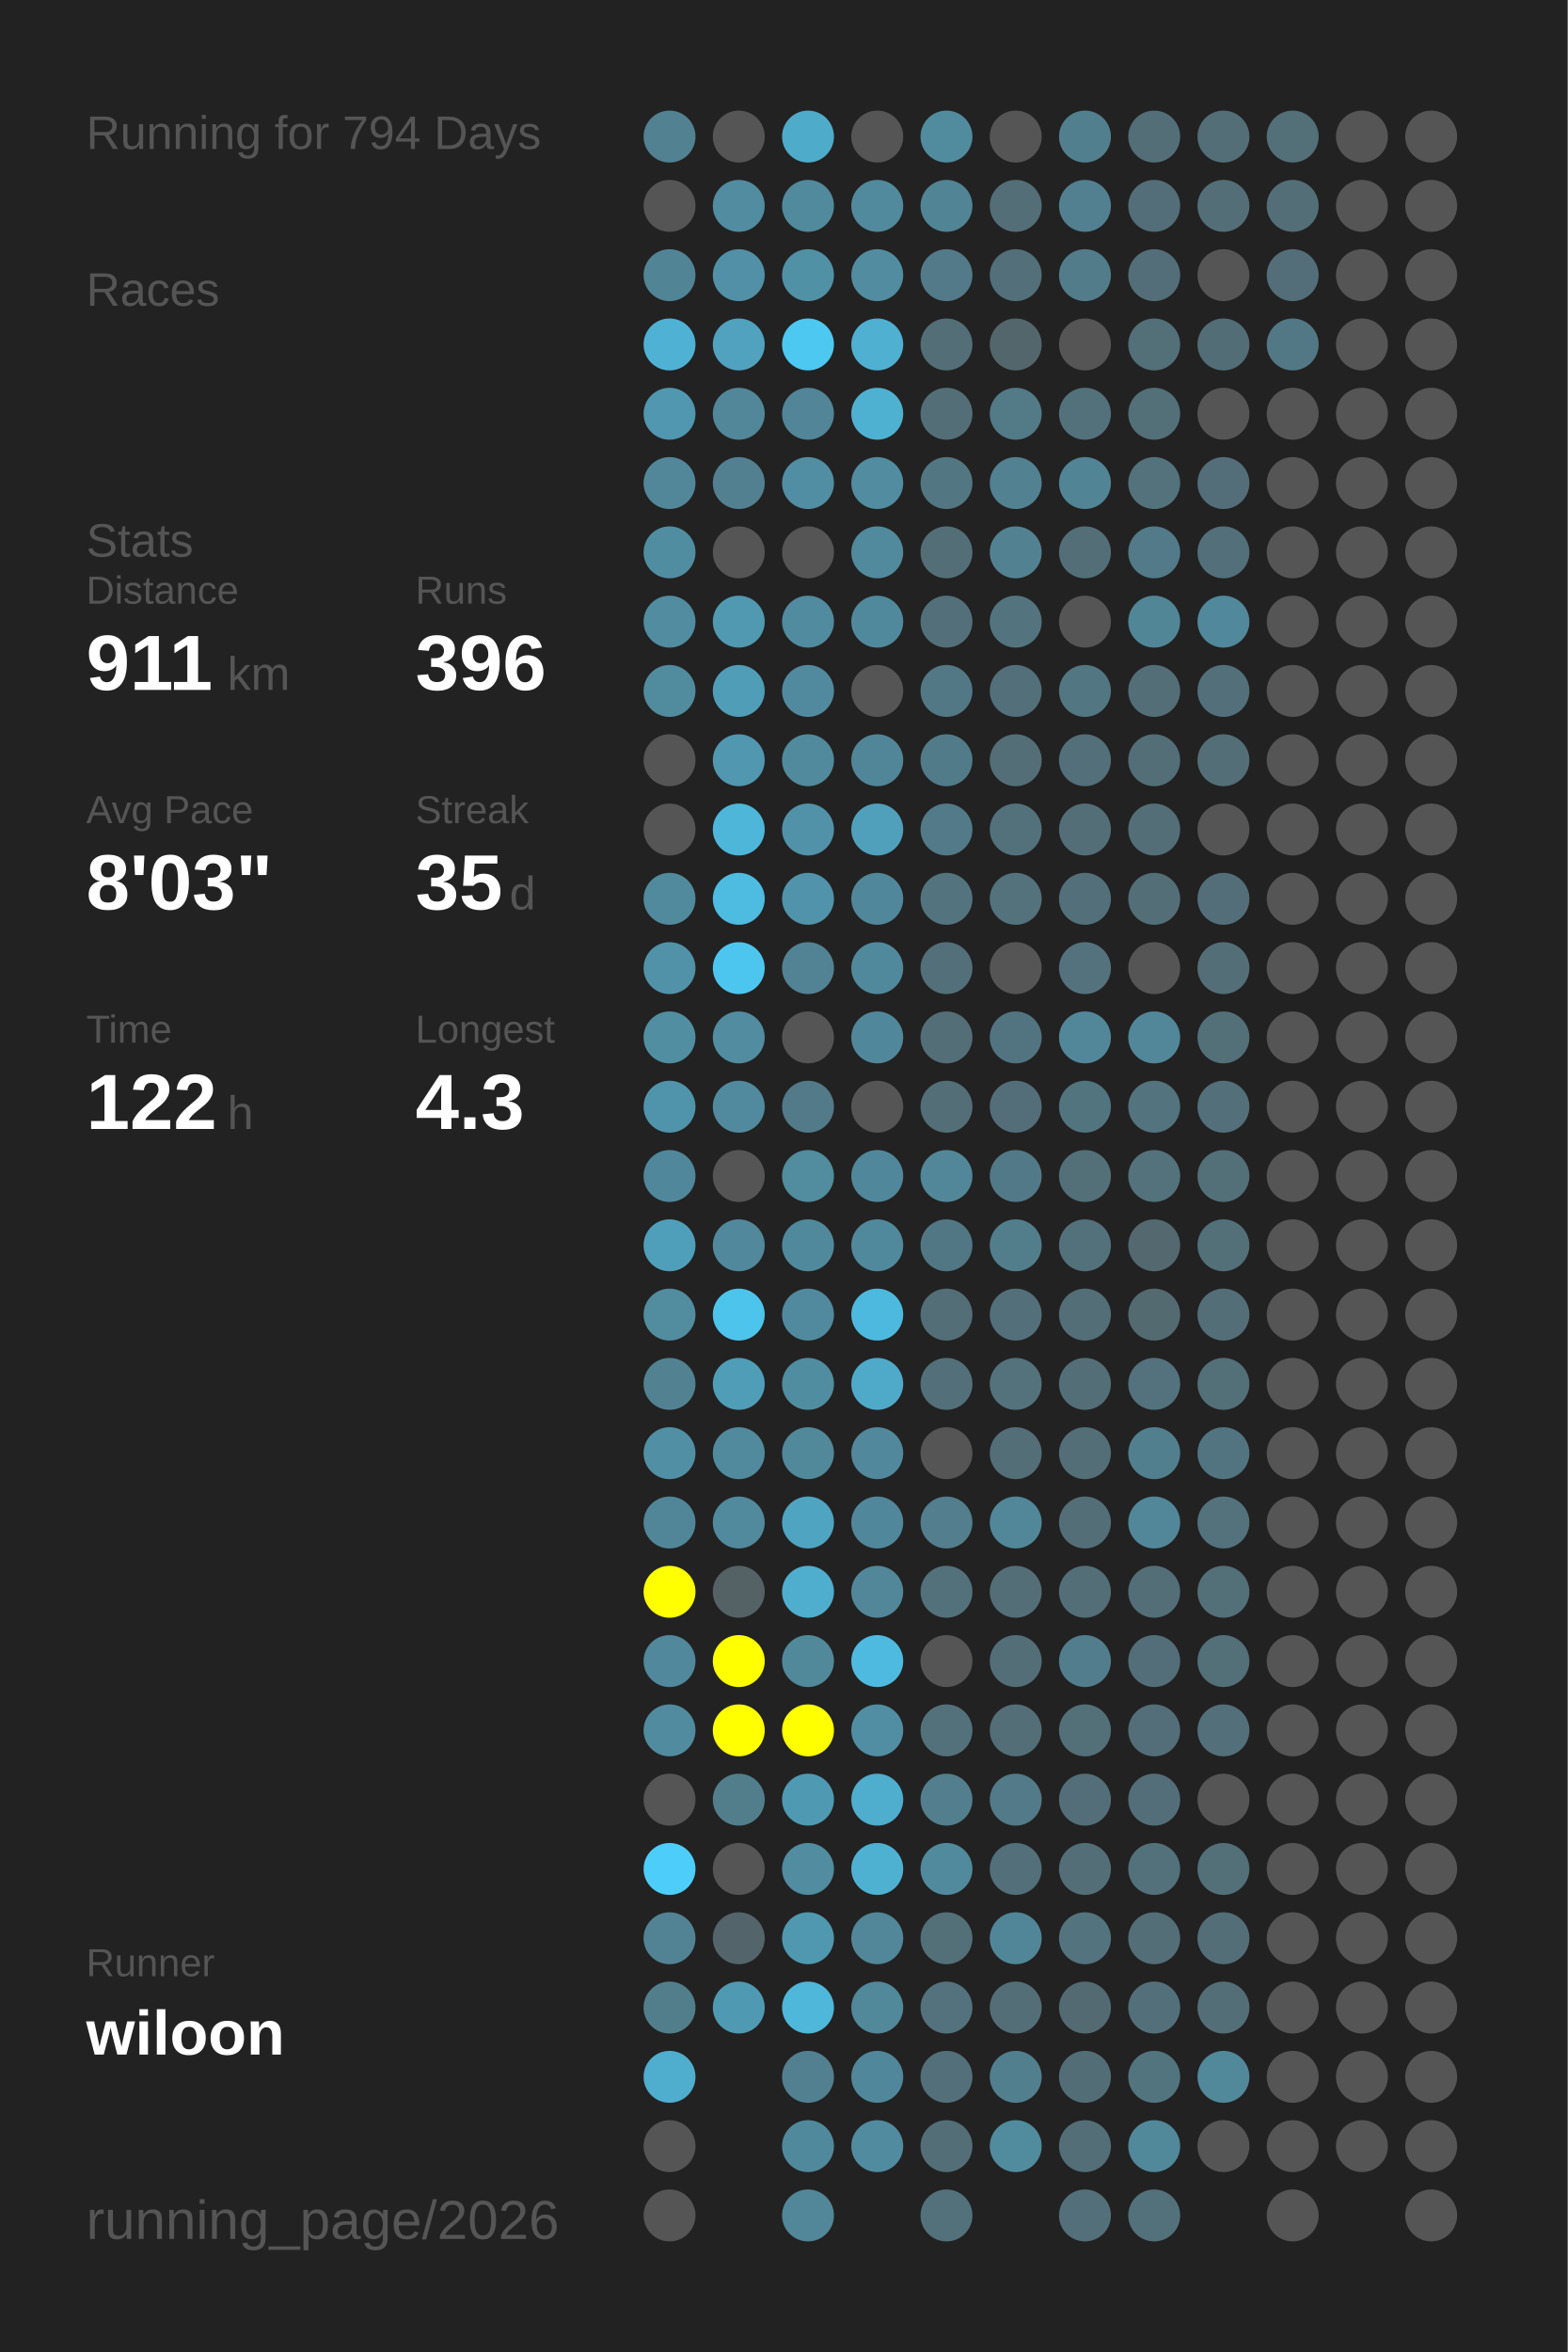
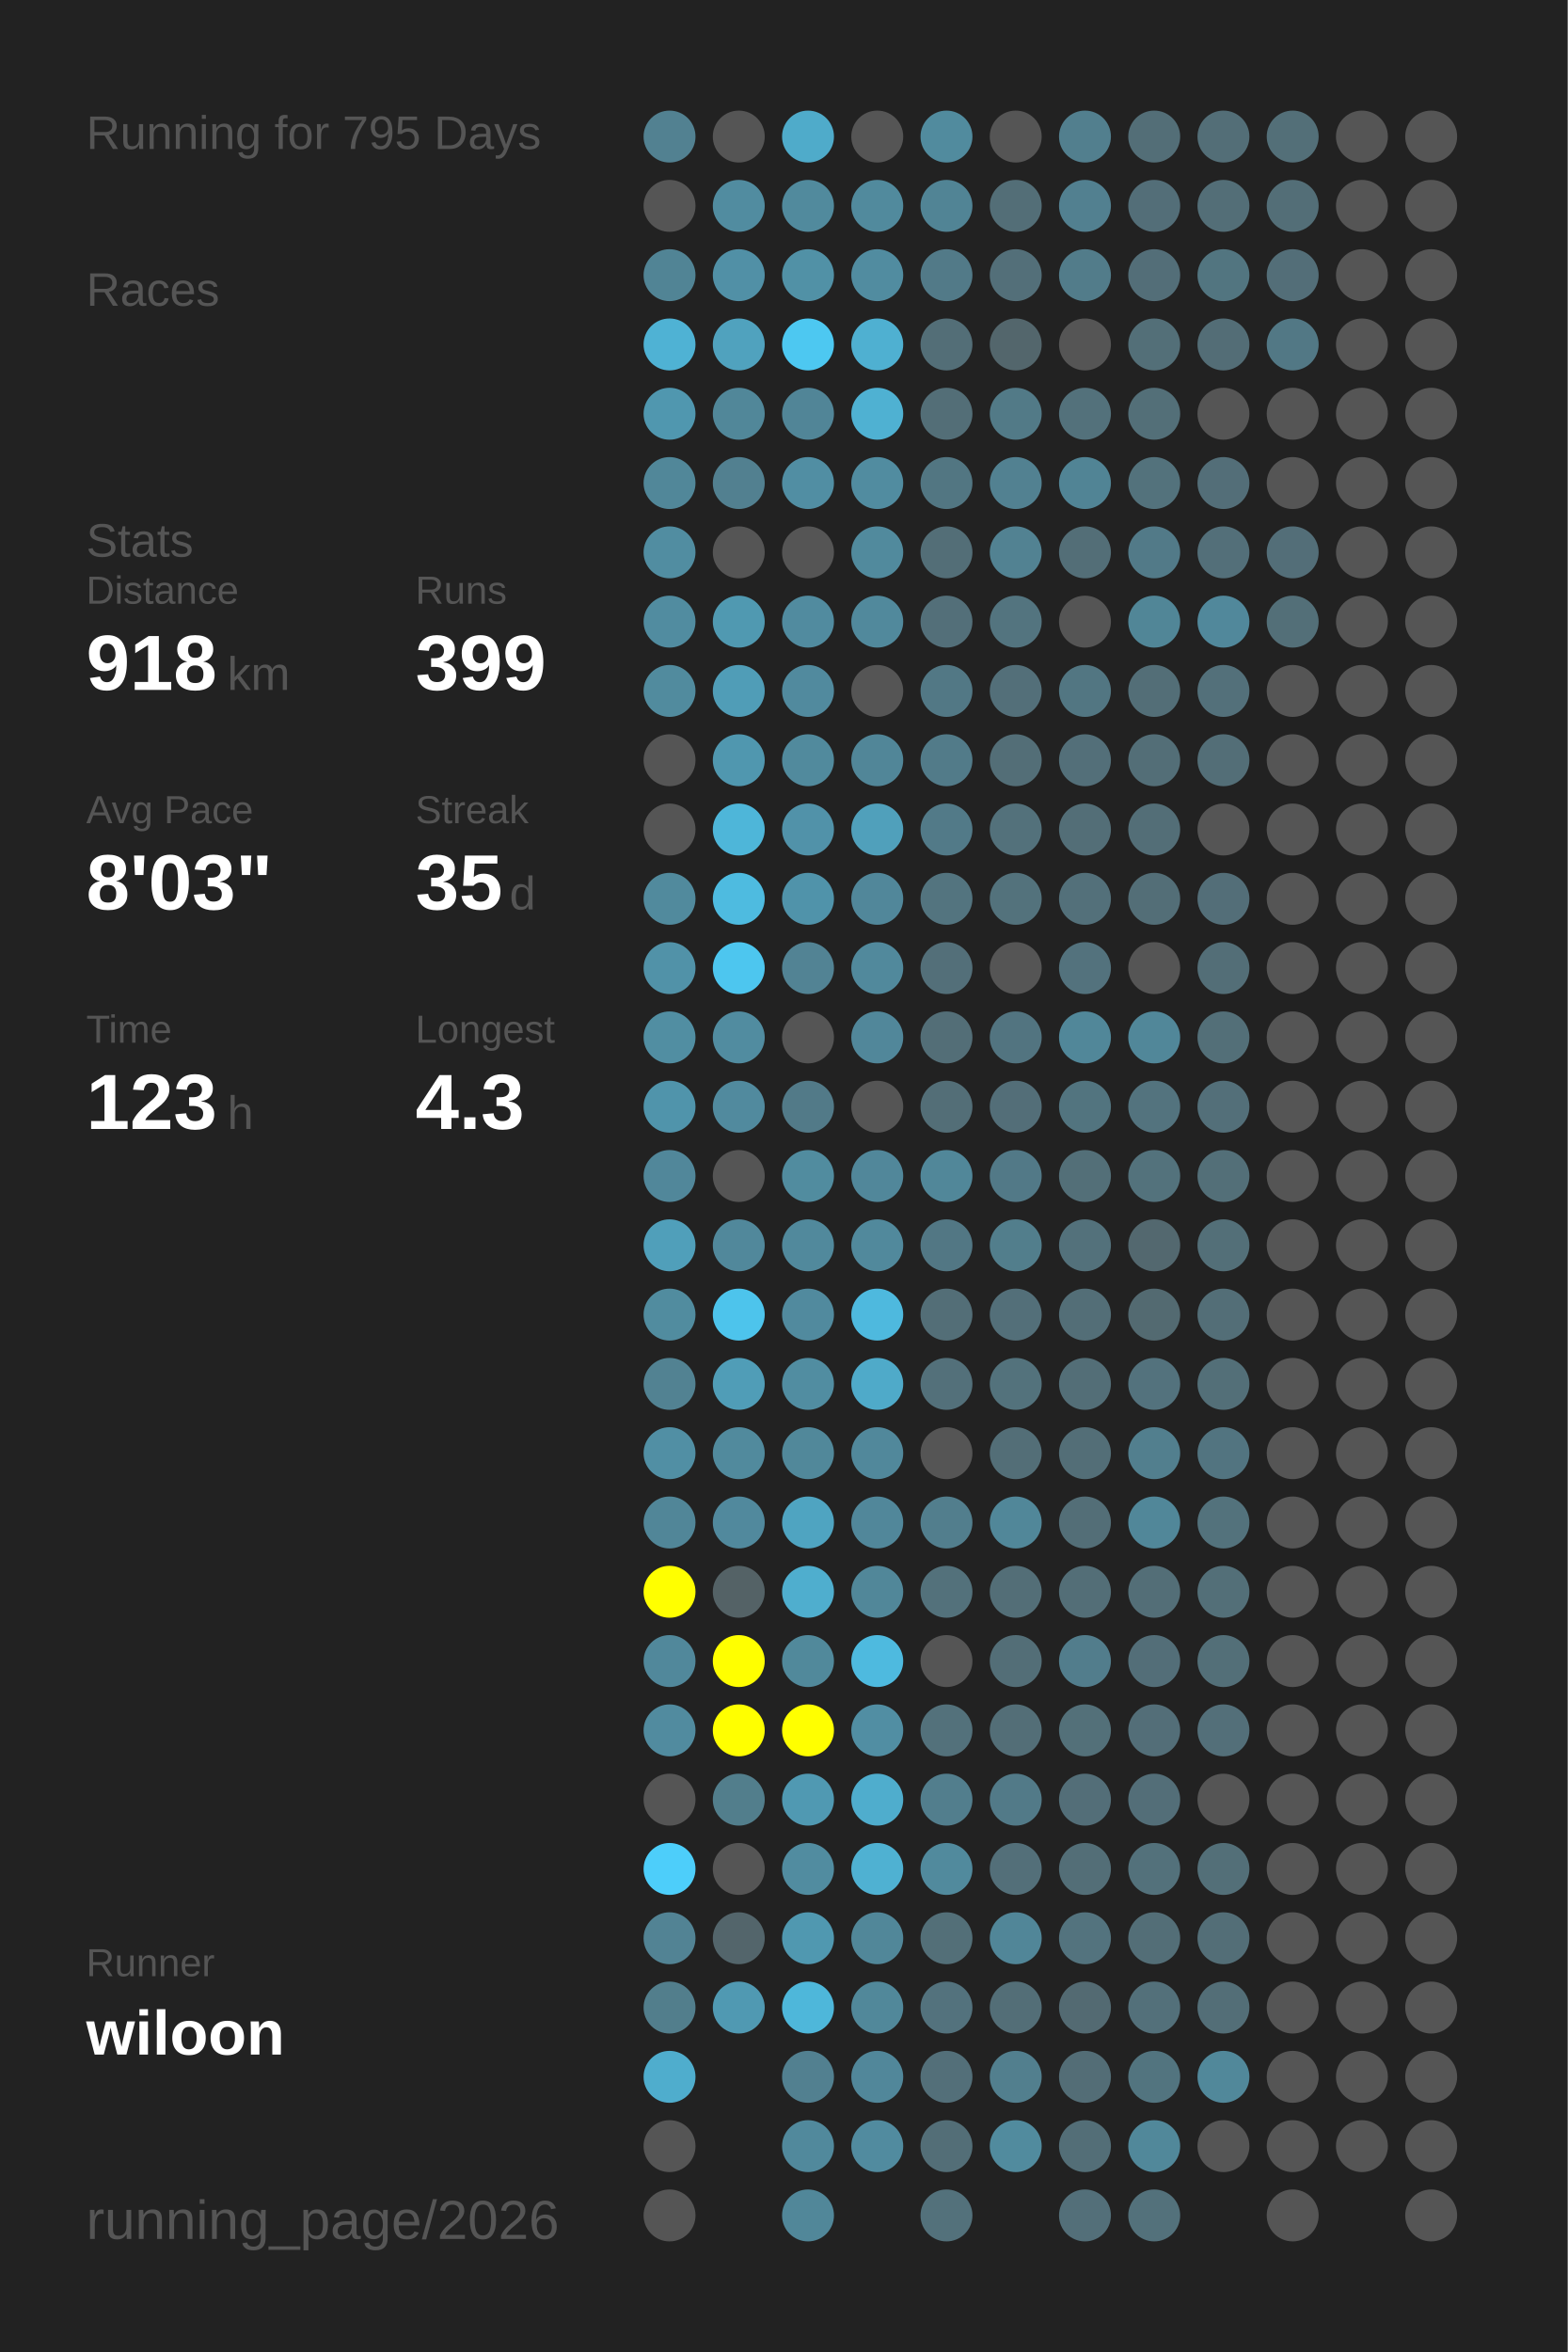
<svg xmlns="http://www.w3.org/2000/svg" baseProfile="full" height="300mm" version="1.1" viewBox="0,0,200,300" width="200mm">
  <defs />
  <rect fill="#222222" height="300" width="200" x="0" y="0" />
-   <text fill="#555555" style="font-size:6px; font-family:Arial;" x="11" y="19">Running for 794 Days</text>
+   <text fill="#555555" style="font-size:6px; font-family:Arial;" x="11" y="19">Running for 795 Days</text>
  <text fill="#555555" style="font-size:6px; font-family:Arial;" x="11" y="39">Races</text>
  <text fill="#555555" style="font-size:6px; font-family:Arial;" x="11" y="71">Stats</text>
  <text fill="#555555" style="font-size:5px; font-family:Arial;" x="11" y="77">Distance</text>
-   <text fill="#FFFFFF" style="font-size:10px; font-family:Arial; font-weight:bold;" x="11" y="88">911</text>
+   <text fill="#FFFFFF" style="font-size:10px; font-family:Arial; font-weight:bold;" x="11" y="88">918</text>
  <text fill="#555555" style="font-size:6px; font-family:Arial;" x="29" y="88">km</text>
  <text fill="#555555" style="font-size:5px; font-family:Arial;" x="53" y="77">Runs</text>
-   <text fill="#FFFFFF" style="font-size:10px; font-family:Arial; font-weight:bold;" x="53" y="88">396</text>
+   <text fill="#FFFFFF" style="font-size:10px; font-family:Arial; font-weight:bold;" x="53" y="88">399</text>
  <text fill="#555555" style="font-size:5px; font-family:Arial;" x="11" y="105">Avg Pace</text>
  <text fill="#FFFFFF" style="font-size:10px; font-family:Arial; font-weight:bold;" x="11" y="116">8'03"</text>
  <text fill="#555555" style="font-size:5px; font-family:Arial;" x="53" y="105">Streak</text>
  <text fill="#FFFFFF" style="font-size:10px; font-family:Arial; font-weight:bold;" x="53" y="116">35</text>
  <text fill="#555555" style="font-size:6px; font-family:Arial;" x="65" y="116">d</text>
  <text fill="#555555" style="font-size:5px; font-family:Arial;" x="11" y="133">Time</text>
-   <text fill="#FFFFFF" style="font-size:10px; font-family:Arial; font-weight:bold;" x="11" y="144">122</text>
+   <text fill="#FFFFFF" style="font-size:10px; font-family:Arial; font-weight:bold;" x="11" y="144">123</text>
  <text fill="#555555" style="font-size:6px; font-family:Arial;" x="29" y="144">h</text>
  <text fill="#555555" style="font-size:5px; font-family:Arial;" x="53" y="133">Longest</text>
  <text fill="#FFFFFF" style="font-size:10px; font-family:Arial; font-weight:bold;" x="53" y="144">4.3</text>
  <text fill="#555555" style="font-size:5px; font-family:Arial;" x="11" y="252.065">Runner</text>
  <text fill="#FFFFFF" style="font-size:8px; font-family:Arial; font-weight:bold;" x="11" y="262.065">wiloon</text>
  <text fill="#555555" style="font-size:7px; font-family:Arial;" x="11" y="285.581">running_page/2026</text>
  <circle cx="85.417" cy="17.419" fill="#528191" r="3.312" />
  <circle cx="85.417" cy="26.258" fill="#555555" r="3.312" />
  <circle cx="85.417" cy="35.097" fill="#518495" r="3.312" />
  <circle cx="85.417" cy="43.935" fill="#4fb2d4" r="3.312" />
  <circle cx="85.417" cy="52.774" fill="#5097af" r="3.312" />
  <circle cx="85.417" cy="61.613" fill="#518799" r="3.312" />
  <circle cx="85.417" cy="70.452" fill="#518da1" r="3.312" />
  <circle cx="85.417" cy="79.29" fill="#518ca0" r="3.312" />
  <circle cx="85.417" cy="88.129" fill="#518b9e" r="3.312" />
  <circle cx="85.417" cy="96.968" fill="#555555" r="3.312" />
  <circle cx="85.417" cy="105.806" fill="#555555" r="3.312" />
  <circle cx="85.417" cy="114.645" fill="#518a9d" r="3.312" />
  <circle cx="85.417" cy="123.484" fill="#5192a8" r="3.312" />
  <circle cx="85.417" cy="132.323" fill="#518ea2" r="3.312" />
  <circle cx="85.417" cy="141.161" fill="#5094ab" r="3.312" />
  <circle cx="85.417" cy="150" fill="#51879a" r="3.312" />
  <circle cx="85.417" cy="158.839" fill="#509fba" r="3.312" />
  <circle cx="85.417" cy="167.677" fill="#518c9f" r="3.312" />
  <circle cx="85.417" cy="176.516" fill="#528292" r="3.312" />
  <circle cx="85.417" cy="185.355" fill="#518fa4" r="3.312" />
  <circle cx="85.417" cy="194.194" fill="#518698" r="3.312" />
  <circle cx="85.417" cy="203.032" fill="#FFFF00" r="3.312" />
  <circle cx="85.417" cy="211.871" fill="#51889b" r="3.312" />
  <circle cx="85.417" cy="220.71" fill="#518b9f" r="3.312" />
  <circle cx="85.417" cy="229.548" fill="#555555" r="3.312" />
  <circle cx="85.417" cy="238.387" fill="#4dcefa" r="3.312" />
  <circle cx="85.417" cy="247.226" fill="#528394" r="3.312" />
  <circle cx="85.417" cy="256.065" fill="#527e8c" r="3.312" />
  <circle cx="85.417" cy="264.903" fill="#4fadcd" r="3.312" />
  <circle cx="85.417" cy="273.742" fill="#555555" r="3.312" />
  <circle cx="85.417" cy="282.581" fill="#555555" r="3.312" />
  <circle cx="94.25" cy="17.419" fill="#555555" r="3.312" />
  <circle cx="94.25" cy="26.258" fill="#518ca0" r="3.312" />
  <circle cx="94.25" cy="35.097" fill="#5190a6" r="3.312" />
  <circle cx="94.25" cy="43.935" fill="#50a2be" r="3.312" />
  <circle cx="94.25" cy="52.774" fill="#518799" r="3.312" />
  <circle cx="94.25" cy="61.613" fill="#528090" r="3.312" />
  <circle cx="94.25" cy="70.452" fill="#555555" r="3.312" />
  <circle cx="94.25" cy="79.29" fill="#5099b1" r="3.312" />
  <circle cx="94.25" cy="88.129" fill="#509db7" r="3.312" />
  <circle cx="94.25" cy="96.968" fill="#5097af" r="3.312" />
  <circle cx="94.25" cy="105.806" fill="#4eb6d9" r="3.312" />
  <circle cx="94.25" cy="114.645" fill="#4ebbe0" r="3.312" />
  <circle cx="94.25" cy="123.484" fill="#4dc6ef" r="3.312" />
  <circle cx="94.25" cy="132.323" fill="#518ca0" r="3.312" />
  <circle cx="94.25" cy="141.161" fill="#518a9e" r="3.312" />
  <circle cx="94.25" cy="150" fill="#555555" r="3.312" />
  <circle cx="94.25" cy="158.839" fill="#51889b" r="3.312" />
  <circle cx="94.25" cy="167.677" fill="#4dc4ec" r="3.312" />
  <circle cx="94.25" cy="176.516" fill="#509db7" r="3.312" />
  <circle cx="94.25" cy="185.355" fill="#518a9d" r="3.312" />
  <circle cx="94.25" cy="194.194" fill="#51899d" r="3.312" />
  <circle cx="94.25" cy="203.032" fill="#546266" r="3.312" />
  <circle cx="94.25" cy="211.871" fill="#FFFF00" r="3.312" />
  <circle cx="94.25" cy="220.71" fill="#FFFF00" r="3.312" />
  <circle cx="94.25" cy="229.548" fill="#527e8c" r="3.312" />
  <circle cx="94.25" cy="238.387" fill="#555555" r="3.312" />
  <circle cx="94.25" cy="247.226" fill="#53656b" r="3.312" />
  <circle cx="94.25" cy="256.065" fill="#5099b2" r="3.312" />
  <circle cx="103.083" cy="17.419" fill="#4fabca" r="3.312" />
  <circle cx="103.083" cy="26.258" fill="#518a9d" r="3.312" />
  <circle cx="103.083" cy="35.097" fill="#5191a6" r="3.312" />
  <circle cx="103.083" cy="43.935" fill="#4dc8f1" r="3.312" />
  <circle cx="103.083" cy="52.774" fill="#518597" r="3.312" />
  <circle cx="103.083" cy="61.613" fill="#518ea3" r="3.312" />
  <circle cx="103.083" cy="70.452" fill="#555555" r="3.312" />
  <circle cx="103.083" cy="79.29" fill="#518b9f" r="3.312" />
  <circle cx="103.083" cy="88.129" fill="#518a9e" r="3.312" />
  <circle cx="103.083" cy="96.968" fill="#518a9d" r="3.312" />
  <circle cx="103.083" cy="105.806" fill="#5192a9" r="3.312" />
  <circle cx="103.083" cy="114.645" fill="#5093aa" r="3.312" />
  <circle cx="103.083" cy="123.484" fill="#528394" r="3.312" />
  <circle cx="103.083" cy="132.323" fill="#555555" r="3.312" />
  <circle cx="103.083" cy="141.161" fill="#527a88" r="3.312" />
  <circle cx="103.083" cy="150" fill="#518c9f" r="3.312" />
  <circle cx="103.083" cy="158.839" fill="#51899c" r="3.312" />
  <circle cx="103.083" cy="167.677" fill="#518a9e" r="3.312" />
  <circle cx="103.083" cy="176.516" fill="#518da1" r="3.312" />
  <circle cx="103.083" cy="185.355" fill="#51889a" r="3.312" />
  <circle cx="103.083" cy="194.194" fill="#4fa4c1" r="3.312" />
  <circle cx="103.083" cy="203.032" fill="#4faece" r="3.312" />
  <circle cx="103.083" cy="211.871" fill="#51899b" r="3.312" />
  <circle cx="103.083" cy="220.71" fill="#FFFF00" r="3.312" />
  <circle cx="103.083" cy="229.548" fill="#5099b2" r="3.312" />
  <circle cx="103.083" cy="238.387" fill="#518ca0" r="3.312" />
  <circle cx="103.083" cy="247.226" fill="#5098b0" r="3.312" />
  <circle cx="103.083" cy="256.065" fill="#4eb7da" r="3.312" />
  <circle cx="103.083" cy="264.903" fill="#528090" r="3.312" />
  <circle cx="103.083" cy="273.742" fill="#51899c" r="3.312" />
  <circle cx="103.083" cy="282.581" fill="#518799" r="3.312" />
  <circle cx="111.917" cy="17.419" fill="#555555" r="3.312" />
  <circle cx="111.917" cy="26.258" fill="#518a9d" r="3.312" />
  <circle cx="111.917" cy="35.097" fill="#518ca0" r="3.312" />
  <circle cx="111.917" cy="43.935" fill="#4fb0d1" r="3.312" />
  <circle cx="111.917" cy="52.774" fill="#4fb1d2" r="3.312" />
  <circle cx="111.917" cy="61.613" fill="#518ca0" r="3.312" />
  <circle cx="111.917" cy="70.452" fill="#518a9d" r="3.312" />
  <circle cx="111.917" cy="79.29" fill="#51899c" r="3.312" />
  <circle cx="111.917" cy="88.129" fill="#555555" r="3.312" />
  <circle cx="111.917" cy="96.968" fill="#518698" r="3.312" />
  <circle cx="111.917" cy="105.806" fill="#50a0bb" r="3.312" />
  <circle cx="111.917" cy="114.645" fill="#51879a" r="3.312" />
  <circle cx="111.917" cy="123.484" fill="#51899c" r="3.312" />
  <circle cx="111.917" cy="132.323" fill="#51879a" r="3.312" />
  <circle cx="111.917" cy="141.161" fill="#555555" r="3.312" />
  <circle cx="111.917" cy="150" fill="#51879a" r="3.312" />
  <circle cx="111.917" cy="158.839" fill="#51899c" r="3.312" />
  <circle cx="111.917" cy="167.677" fill="#4eb9de" r="3.312" />
  <circle cx="111.917" cy="176.516" fill="#4faac9" r="3.312" />
  <circle cx="111.917" cy="185.355" fill="#51889b" r="3.312" />
  <circle cx="111.917" cy="194.194" fill="#51879a" r="3.312" />
  <circle cx="111.917" cy="203.032" fill="#518799" r="3.312" />
  <circle cx="111.917" cy="211.871" fill="#4ebadf" r="3.312" />
  <circle cx="111.917" cy="220.71" fill="#518ea3" r="3.312" />
  <circle cx="111.917" cy="229.548" fill="#4fadcd" r="3.312" />
  <circle cx="111.917" cy="238.387" fill="#4fb1d2" r="3.312" />
  <circle cx="111.917" cy="247.226" fill="#518799" r="3.312" />
  <circle cx="111.917" cy="256.065" fill="#51889a" r="3.312" />
  <circle cx="111.917" cy="264.903" fill="#51879a" r="3.312" />
  <circle cx="111.917" cy="273.742" fill="#518b9f" r="3.312" />
  <circle cx="120.75" cy="17.419" fill="#518b9e" r="3.312" />
  <circle cx="120.75" cy="26.258" fill="#518495" r="3.312" />
  <circle cx="120.75" cy="35.097" fill="#527a88" r="3.312" />
  <circle cx="120.75" cy="43.935" fill="#536e77" r="3.312" />
  <circle cx="120.75" cy="52.774" fill="#536e77" r="3.312" />
  <circle cx="120.75" cy="61.613" fill="#527682" r="3.312" />
  <circle cx="120.75" cy="70.452" fill="#536e77" r="3.312" />
  <circle cx="120.75" cy="79.29" fill="#536f79" r="3.312" />
  <circle cx="120.75" cy="88.129" fill="#527885" r="3.312" />
  <circle cx="120.75" cy="96.968" fill="#527b89" r="3.312" />
  <circle cx="120.75" cy="105.806" fill="#527a88" r="3.312" />
  <circle cx="120.75" cy="114.645" fill="#53747f" r="3.312" />
  <circle cx="120.75" cy="123.484" fill="#536f79" r="3.312" />
  <circle cx="120.75" cy="132.323" fill="#536e77" r="3.312" />
  <circle cx="120.75" cy="141.161" fill="#536e77" r="3.312" />
  <circle cx="120.75" cy="150" fill="#518799" r="3.312" />
  <circle cx="120.75" cy="158.839" fill="#527784" r="3.312" />
  <circle cx="120.75" cy="167.677" fill="#536e77" r="3.312" />
  <circle cx="120.75" cy="176.516" fill="#53707a" r="3.312" />
  <circle cx="120.75" cy="185.355" fill="#555555" r="3.312" />
  <circle cx="120.75" cy="194.194" fill="#527e8d" r="3.312" />
  <circle cx="120.75" cy="203.032" fill="#53717b" r="3.312" />
  <circle cx="120.75" cy="211.871" fill="#555555" r="3.312" />
  <circle cx="120.75" cy="220.71" fill="#53717b" r="3.312" />
  <circle cx="120.75" cy="229.548" fill="#527e8d" r="3.312" />
  <circle cx="120.75" cy="238.387" fill="#518a9d" r="3.312" />
  <circle cx="120.75" cy="247.226" fill="#536f78" r="3.312" />
  <circle cx="120.75" cy="256.065" fill="#53727d" r="3.312" />
  <circle cx="120.75" cy="264.903" fill="#536f79" r="3.312" />
  <circle cx="120.75" cy="273.742" fill="#536e77" r="3.312" />
  <circle cx="120.75" cy="282.581" fill="#53717b" r="3.312" />
  <circle cx="129.583" cy="17.419" fill="#555555" r="3.312" />
  <circle cx="129.583" cy="26.258" fill="#536e77" r="3.312" />
  <circle cx="129.583" cy="35.097" fill="#536f79" r="3.312" />
  <circle cx="129.583" cy="43.935" fill="#53666c" r="3.312" />
  <circle cx="129.583" cy="52.774" fill="#527a87" r="3.312" />
  <circle cx="129.583" cy="61.613" fill="#528191" r="3.312" />
  <circle cx="129.583" cy="70.452" fill="#528292" r="3.312" />
  <circle cx="129.583" cy="79.29" fill="#53747f" r="3.312" />
  <circle cx="129.583" cy="88.129" fill="#536f79" r="3.312" />
  <circle cx="129.583" cy="96.968" fill="#536e77" r="3.312" />
  <circle cx="129.583" cy="105.806" fill="#53717b" r="3.312" />
  <circle cx="129.583" cy="114.645" fill="#53727c" r="3.312" />
  <circle cx="129.583" cy="123.484" fill="#555555" r="3.312" />
  <circle cx="129.583" cy="132.323" fill="#527480" r="3.312" />
  <circle cx="129.583" cy="141.161" fill="#536e78" r="3.312" />
  <circle cx="129.583" cy="150" fill="#527987" r="3.312" />
  <circle cx="129.583" cy="158.839" fill="#527e8c" r="3.312" />
  <circle cx="129.583" cy="167.677" fill="#536f79" r="3.312" />
  <circle cx="129.583" cy="176.516" fill="#53727c" r="3.312" />
  <circle cx="129.583" cy="185.355" fill="#536e77" r="3.312" />
  <circle cx="129.583" cy="194.194" fill="#518799" r="3.312" />
  <circle cx="129.583" cy="203.032" fill="#536e77" r="3.312" />
  <circle cx="129.583" cy="211.871" fill="#536e77" r="3.312" />
  <circle cx="129.583" cy="220.71" fill="#536e77" r="3.312" />
  <circle cx="129.583" cy="229.548" fill="#527a88" r="3.312" />
  <circle cx="129.583" cy="238.387" fill="#536f79" r="3.312" />
  <circle cx="129.583" cy="247.226" fill="#518698" r="3.312" />
  <circle cx="129.583" cy="256.065" fill="#536e77" r="3.312" />
  <circle cx="129.583" cy="264.903" fill="#527f8e" r="3.312" />
  <circle cx="129.583" cy="273.742" fill="#518b9e" r="3.312" />
  <circle cx="138.417" cy="17.419" fill="#527f8e" r="3.312" />
  <circle cx="138.417" cy="26.258" fill="#528090" r="3.312" />
  <circle cx="138.417" cy="35.097" fill="#527c8a" r="3.312" />
  <circle cx="138.417" cy="43.935" fill="#555555" r="3.312" />
  <circle cx="138.417" cy="52.774" fill="#53717b" r="3.312" />
  <circle cx="138.417" cy="61.613" fill="#518495" r="3.312" />
  <circle cx="138.417" cy="70.452" fill="#536e77" r="3.312" />
  <circle cx="138.417" cy="79.29" fill="#555555" r="3.312" />
  <circle cx="138.417" cy="88.129" fill="#527682" r="3.312" />
  <circle cx="138.417" cy="96.968" fill="#536f79" r="3.312" />
  <circle cx="138.417" cy="105.806" fill="#536e77" r="3.312" />
  <circle cx="138.417" cy="114.645" fill="#53707a" r="3.312" />
  <circle cx="138.417" cy="123.484" fill="#53727d" r="3.312" />
  <circle cx="138.417" cy="132.323" fill="#518799" r="3.312" />
  <circle cx="138.417" cy="141.161" fill="#52747f" r="3.312" />
  <circle cx="138.417" cy="150" fill="#536f78" r="3.312" />
  <circle cx="138.417" cy="158.839" fill="#53717b" r="3.312" />
  <circle cx="138.417" cy="167.677" fill="#536e77" r="3.312" />
  <circle cx="138.417" cy="176.516" fill="#536e77" r="3.312" />
  <circle cx="138.417" cy="185.355" fill="#536e77" r="3.312" />
  <circle cx="138.417" cy="194.194" fill="#536e77" r="3.312" />
  <circle cx="138.417" cy="203.032" fill="#536e77" r="3.312" />
  <circle cx="138.417" cy="211.871" fill="#527d8c" r="3.312" />
  <circle cx="138.417" cy="220.71" fill="#537079" r="3.312" />
  <circle cx="138.417" cy="229.548" fill="#536e78" r="3.312" />
  <circle cx="138.417" cy="238.387" fill="#536e77" r="3.312" />
  <circle cx="138.417" cy="247.226" fill="#53737e" r="3.312" />
  <circle cx="138.417" cy="256.065" fill="#536a72" r="3.312" />
  <circle cx="138.417" cy="264.903" fill="#536d76" r="3.312" />
  <circle cx="138.417" cy="273.742" fill="#536e77" r="3.312" />
  <circle cx="138.417" cy="282.581" fill="#536f79" r="3.312" />
  <circle cx="147.25" cy="17.419" fill="#536e77" r="3.312" />
  <circle cx="147.25" cy="26.258" fill="#536e78" r="3.312" />
  <circle cx="147.25" cy="35.097" fill="#536e78" r="3.312" />
  <circle cx="147.25" cy="43.935" fill="#536f78" r="3.312" />
  <circle cx="147.25" cy="52.774" fill="#536f78" r="3.312" />
  <circle cx="147.25" cy="61.613" fill="#53727c" r="3.312" />
  <circle cx="147.25" cy="70.452" fill="#527a88" r="3.312" />
  <circle cx="147.25" cy="79.29" fill="#518697" r="3.312" />
  <circle cx="147.25" cy="88.129" fill="#536e77" r="3.312" />
  <circle cx="147.25" cy="96.968" fill="#536e77" r="3.312" />
  <circle cx="147.25" cy="105.806" fill="#536e77" r="3.312" />
  <circle cx="147.25" cy="114.645" fill="#536e77" r="3.312" />
  <circle cx="147.25" cy="123.484" fill="#555555" r="3.312" />
  <circle cx="147.25" cy="132.323" fill="#518799" r="3.312" />
  <circle cx="147.25" cy="141.161" fill="#53737e" r="3.312" />
  <circle cx="147.25" cy="150" fill="#53727c" r="3.312" />
  <circle cx="147.25" cy="158.839" fill="#53686f" r="3.312" />
  <circle cx="147.25" cy="167.677" fill="#536a71" r="3.312" />
  <circle cx="147.25" cy="176.516" fill="#53727d" r="3.312" />
  <circle cx="147.25" cy="185.355" fill="#527f8e" r="3.312" />
  <circle cx="147.25" cy="194.194" fill="#518799" r="3.312" />
  <circle cx="147.25" cy="203.032" fill="#536e77" r="3.312" />
  <circle cx="147.25" cy="211.871" fill="#536e78" r="3.312" />
  <circle cx="147.25" cy="220.71" fill="#536e78" r="3.312" />
  <circle cx="147.25" cy="229.548" fill="#536e78" r="3.312" />
  <circle cx="147.25" cy="238.387" fill="#53717b" r="3.312" />
  <circle cx="147.25" cy="247.226" fill="#536e77" r="3.312" />
  <circle cx="147.25" cy="256.065" fill="#53707a" r="3.312" />
  <circle cx="147.25" cy="264.903" fill="#52747f" r="3.312" />
  <circle cx="147.25" cy="273.742" fill="#51889a" r="3.312" />
  <circle cx="147.25" cy="282.581" fill="#53717b" r="3.312" />
  <circle cx="156.083" cy="17.419" fill="#536e77" r="3.312" />
  <circle cx="156.083" cy="26.258" fill="#536e77" r="3.312" />
-   <circle cx="156.083" cy="35.097" fill="#555555" r="3.312" />
+   <circle cx="156.083" cy="35.097" fill="#527580" r="3.312" />
  <circle cx="156.083" cy="43.935" fill="#536d76" r="3.312" />
  <circle cx="156.083" cy="52.774" fill="#555555" r="3.312" />
  <circle cx="156.083" cy="61.613" fill="#536e78" r="3.312" />
  <circle cx="156.083" cy="70.452" fill="#536f79" r="3.312" />
  <circle cx="156.083" cy="79.29" fill="#51889b" r="3.312" />
  <circle cx="156.083" cy="88.129" fill="#53707a" r="3.312" />
  <circle cx="156.083" cy="96.968" fill="#536e77" r="3.312" />
  <circle cx="156.083" cy="105.806" fill="#555555" r="3.312" />
  <circle cx="156.083" cy="114.645" fill="#536e78" r="3.312" />
  <circle cx="156.083" cy="123.484" fill="#536e77" r="3.312" />
  <circle cx="156.083" cy="132.323" fill="#536f78" r="3.312" />
  <circle cx="156.083" cy="141.161" fill="#536f79" r="3.312" />
  <circle cx="156.083" cy="150" fill="#536f78" r="3.312" />
  <circle cx="156.083" cy="158.839" fill="#536f78" r="3.312" />
  <circle cx="156.083" cy="167.677" fill="#536e77" r="3.312" />
  <circle cx="156.083" cy="176.516" fill="#536f78" r="3.312" />
  <circle cx="156.083" cy="185.355" fill="#527480" r="3.312" />
  <circle cx="156.083" cy="194.194" fill="#53727c" r="3.312" />
  <circle cx="156.083" cy="203.032" fill="#536f78" r="3.312" />
  <circle cx="156.083" cy="211.871" fill="#536f78" r="3.312" />
  <circle cx="156.083" cy="220.71" fill="#536f79" r="3.312" />
  <circle cx="156.083" cy="229.548" fill="#555555" r="3.312" />
  <circle cx="156.083" cy="238.387" fill="#536f78" r="3.312" />
  <circle cx="156.083" cy="247.226" fill="#536e77" r="3.312" />
  <circle cx="156.083" cy="256.065" fill="#536e77" r="3.312" />
  <circle cx="156.083" cy="264.903" fill="#51889a" r="3.312" />
  <circle cx="156.083" cy="273.742" fill="#555555" r="3.312" />
  <circle cx="164.917" cy="17.419" fill="#536f78" r="3.312" />
  <circle cx="164.917" cy="26.258" fill="#536e77" r="3.312" />
  <circle cx="164.917" cy="35.097" fill="#536e78" r="3.312" />
  <circle cx="164.917" cy="43.935" fill="#527885" r="3.312" />
  <circle cx="164.917" cy="52.774" fill="#555555" r="3.312" />
  <circle cx="164.917" cy="61.613" fill="#555555" r="3.312" />
-   <circle cx="164.917" cy="70.452" fill="#555555" r="3.312" />
-   <circle cx="164.917" cy="79.29" fill="#555555" r="3.312" />
+   <circle cx="164.917" cy="70.452" fill="#536e78" r="3.312" />
+   <circle cx="164.917" cy="79.29" fill="#536f78" r="3.312" />
  <circle cx="164.917" cy="88.129" fill="#555555" r="3.312" />
  <circle cx="164.917" cy="96.968" fill="#555555" r="3.312" />
  <circle cx="164.917" cy="105.806" fill="#555555" r="3.312" />
  <circle cx="164.917" cy="114.645" fill="#555555" r="3.312" />
  <circle cx="164.917" cy="123.484" fill="#555555" r="3.312" />
  <circle cx="164.917" cy="132.323" fill="#555555" r="3.312" />
  <circle cx="164.917" cy="141.161" fill="#555555" r="3.312" />
  <circle cx="164.917" cy="150" fill="#555555" r="3.312" />
  <circle cx="164.917" cy="158.839" fill="#555555" r="3.312" />
  <circle cx="164.917" cy="167.677" fill="#555555" r="3.312" />
  <circle cx="164.917" cy="176.516" fill="#555555" r="3.312" />
  <circle cx="164.917" cy="185.355" fill="#555555" r="3.312" />
  <circle cx="164.917" cy="194.194" fill="#555555" r="3.312" />
  <circle cx="164.917" cy="203.032" fill="#555555" r="3.312" />
  <circle cx="164.917" cy="211.871" fill="#555555" r="3.312" />
  <circle cx="164.917" cy="220.71" fill="#555555" r="3.312" />
  <circle cx="164.917" cy="229.548" fill="#555555" r="3.312" />
  <circle cx="164.917" cy="238.387" fill="#555555" r="3.312" />
  <circle cx="164.917" cy="247.226" fill="#555555" r="3.312" />
  <circle cx="164.917" cy="256.065" fill="#555555" r="3.312" />
  <circle cx="164.917" cy="264.903" fill="#555555" r="3.312" />
  <circle cx="164.917" cy="273.742" fill="#555555" r="3.312" />
  <circle cx="164.917" cy="282.581" fill="#555555" r="3.312" />
  <circle cx="173.75" cy="17.419" fill="#555555" r="3.312" />
  <circle cx="173.75" cy="26.258" fill="#555555" r="3.312" />
  <circle cx="173.75" cy="35.097" fill="#555555" r="3.312" />
  <circle cx="173.75" cy="43.935" fill="#555555" r="3.312" />
  <circle cx="173.75" cy="52.774" fill="#555555" r="3.312" />
  <circle cx="173.75" cy="61.613" fill="#555555" r="3.312" />
  <circle cx="173.75" cy="70.452" fill="#555555" r="3.312" />
  <circle cx="173.75" cy="79.29" fill="#555555" r="3.312" />
  <circle cx="173.75" cy="88.129" fill="#555555" r="3.312" />
  <circle cx="173.75" cy="96.968" fill="#555555" r="3.312" />
  <circle cx="173.75" cy="105.806" fill="#555555" r="3.312" />
  <circle cx="173.75" cy="114.645" fill="#555555" r="3.312" />
  <circle cx="173.75" cy="123.484" fill="#555555" r="3.312" />
  <circle cx="173.75" cy="132.323" fill="#555555" r="3.312" />
  <circle cx="173.75" cy="141.161" fill="#555555" r="3.312" />
  <circle cx="173.75" cy="150" fill="#555555" r="3.312" />
  <circle cx="173.75" cy="158.839" fill="#555555" r="3.312" />
  <circle cx="173.75" cy="167.677" fill="#555555" r="3.312" />
  <circle cx="173.75" cy="176.516" fill="#555555" r="3.312" />
  <circle cx="173.75" cy="185.355" fill="#555555" r="3.312" />
  <circle cx="173.75" cy="194.194" fill="#555555" r="3.312" />
  <circle cx="173.75" cy="203.032" fill="#555555" r="3.312" />
  <circle cx="173.75" cy="211.871" fill="#555555" r="3.312" />
  <circle cx="173.75" cy="220.71" fill="#555555" r="3.312" />
  <circle cx="173.75" cy="229.548" fill="#555555" r="3.312" />
  <circle cx="173.75" cy="238.387" fill="#555555" r="3.312" />
  <circle cx="173.75" cy="247.226" fill="#555555" r="3.312" />
  <circle cx="173.75" cy="256.065" fill="#555555" r="3.312" />
  <circle cx="173.75" cy="264.903" fill="#555555" r="3.312" />
  <circle cx="173.75" cy="273.742" fill="#555555" r="3.312" />
  <circle cx="182.583" cy="17.419" fill="#555555" r="3.312" />
  <circle cx="182.583" cy="26.258" fill="#555555" r="3.312" />
  <circle cx="182.583" cy="35.097" fill="#555555" r="3.312" />
  <circle cx="182.583" cy="43.935" fill="#555555" r="3.312" />
  <circle cx="182.583" cy="52.774" fill="#555555" r="3.312" />
  <circle cx="182.583" cy="61.613" fill="#555555" r="3.312" />
  <circle cx="182.583" cy="70.452" fill="#555555" r="3.312" />
  <circle cx="182.583" cy="79.29" fill="#555555" r="3.312" />
  <circle cx="182.583" cy="88.129" fill="#555555" r="3.312" />
  <circle cx="182.583" cy="96.968" fill="#555555" r="3.312" />
  <circle cx="182.583" cy="105.806" fill="#555555" r="3.312" />
  <circle cx="182.583" cy="114.645" fill="#555555" r="3.312" />
  <circle cx="182.583" cy="123.484" fill="#555555" r="3.312" />
  <circle cx="182.583" cy="132.323" fill="#555555" r="3.312" />
  <circle cx="182.583" cy="141.161" fill="#555555" r="3.312" />
  <circle cx="182.583" cy="150" fill="#555555" r="3.312" />
  <circle cx="182.583" cy="158.839" fill="#555555" r="3.312" />
  <circle cx="182.583" cy="167.677" fill="#555555" r="3.312" />
  <circle cx="182.583" cy="176.516" fill="#555555" r="3.312" />
  <circle cx="182.583" cy="185.355" fill="#555555" r="3.312" />
  <circle cx="182.583" cy="194.194" fill="#555555" r="3.312" />
  <circle cx="182.583" cy="203.032" fill="#555555" r="3.312" />
  <circle cx="182.583" cy="211.871" fill="#555555" r="3.312" />
  <circle cx="182.583" cy="220.71" fill="#555555" r="3.312" />
  <circle cx="182.583" cy="229.548" fill="#555555" r="3.312" />
  <circle cx="182.583" cy="238.387" fill="#555555" r="3.312" />
  <circle cx="182.583" cy="247.226" fill="#555555" r="3.312" />
  <circle cx="182.583" cy="256.065" fill="#555555" r="3.312" />
  <circle cx="182.583" cy="264.903" fill="#555555" r="3.312" />
  <circle cx="182.583" cy="273.742" fill="#555555" r="3.312" />
  <circle cx="182.583" cy="282.581" fill="#555555" r="3.312" />
</svg>
